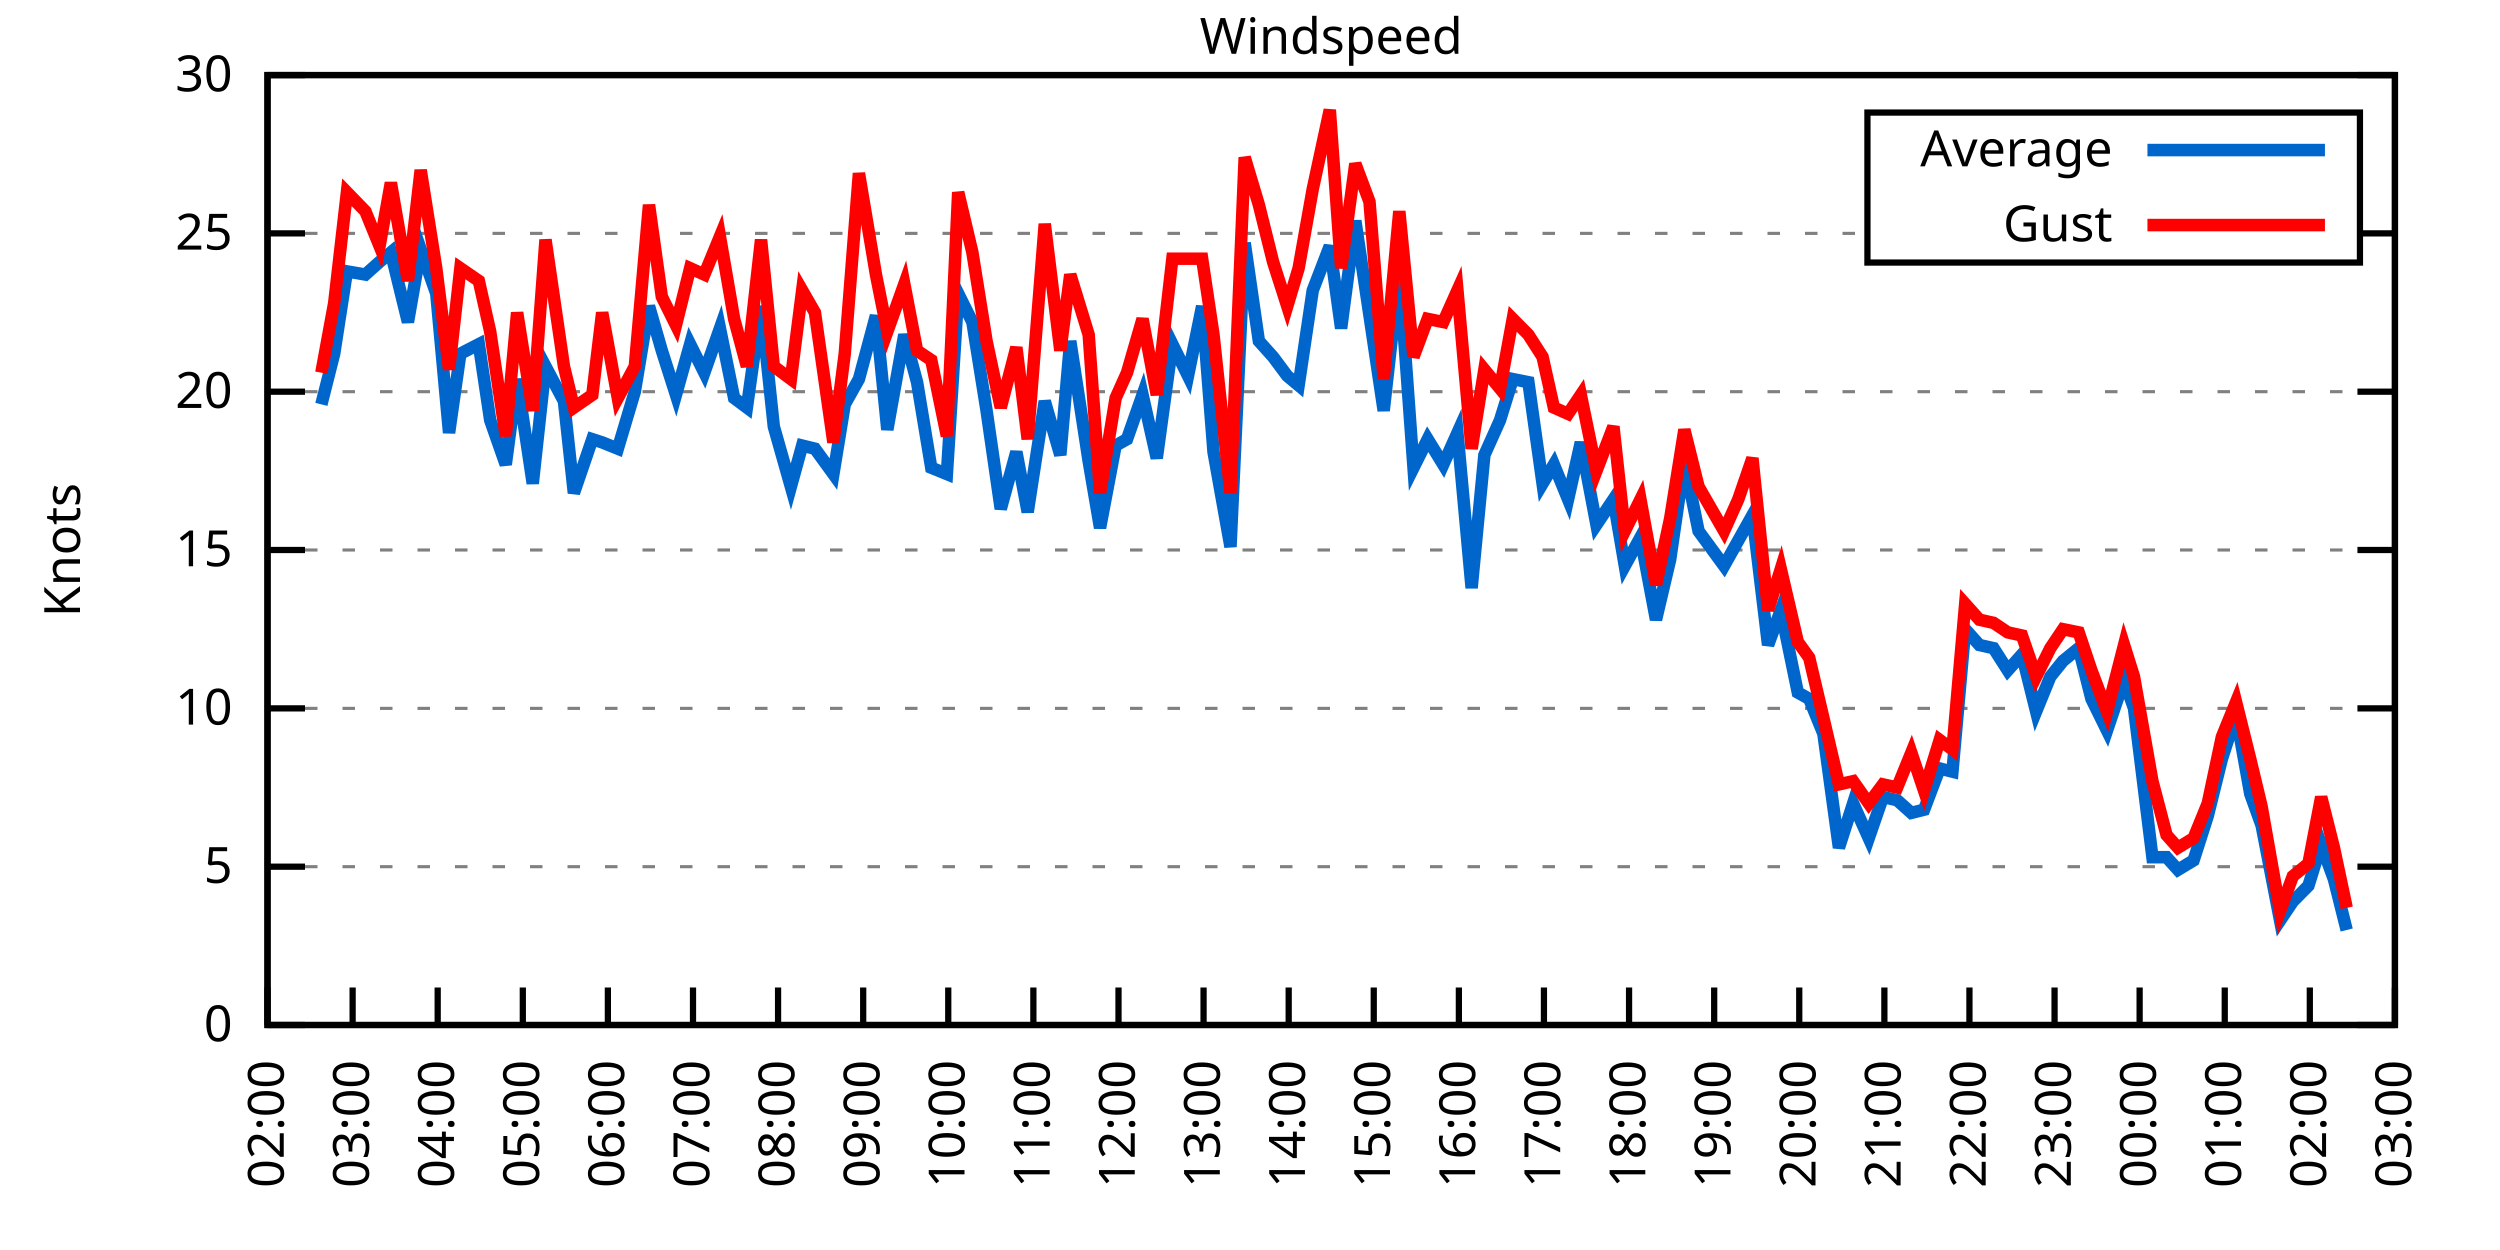
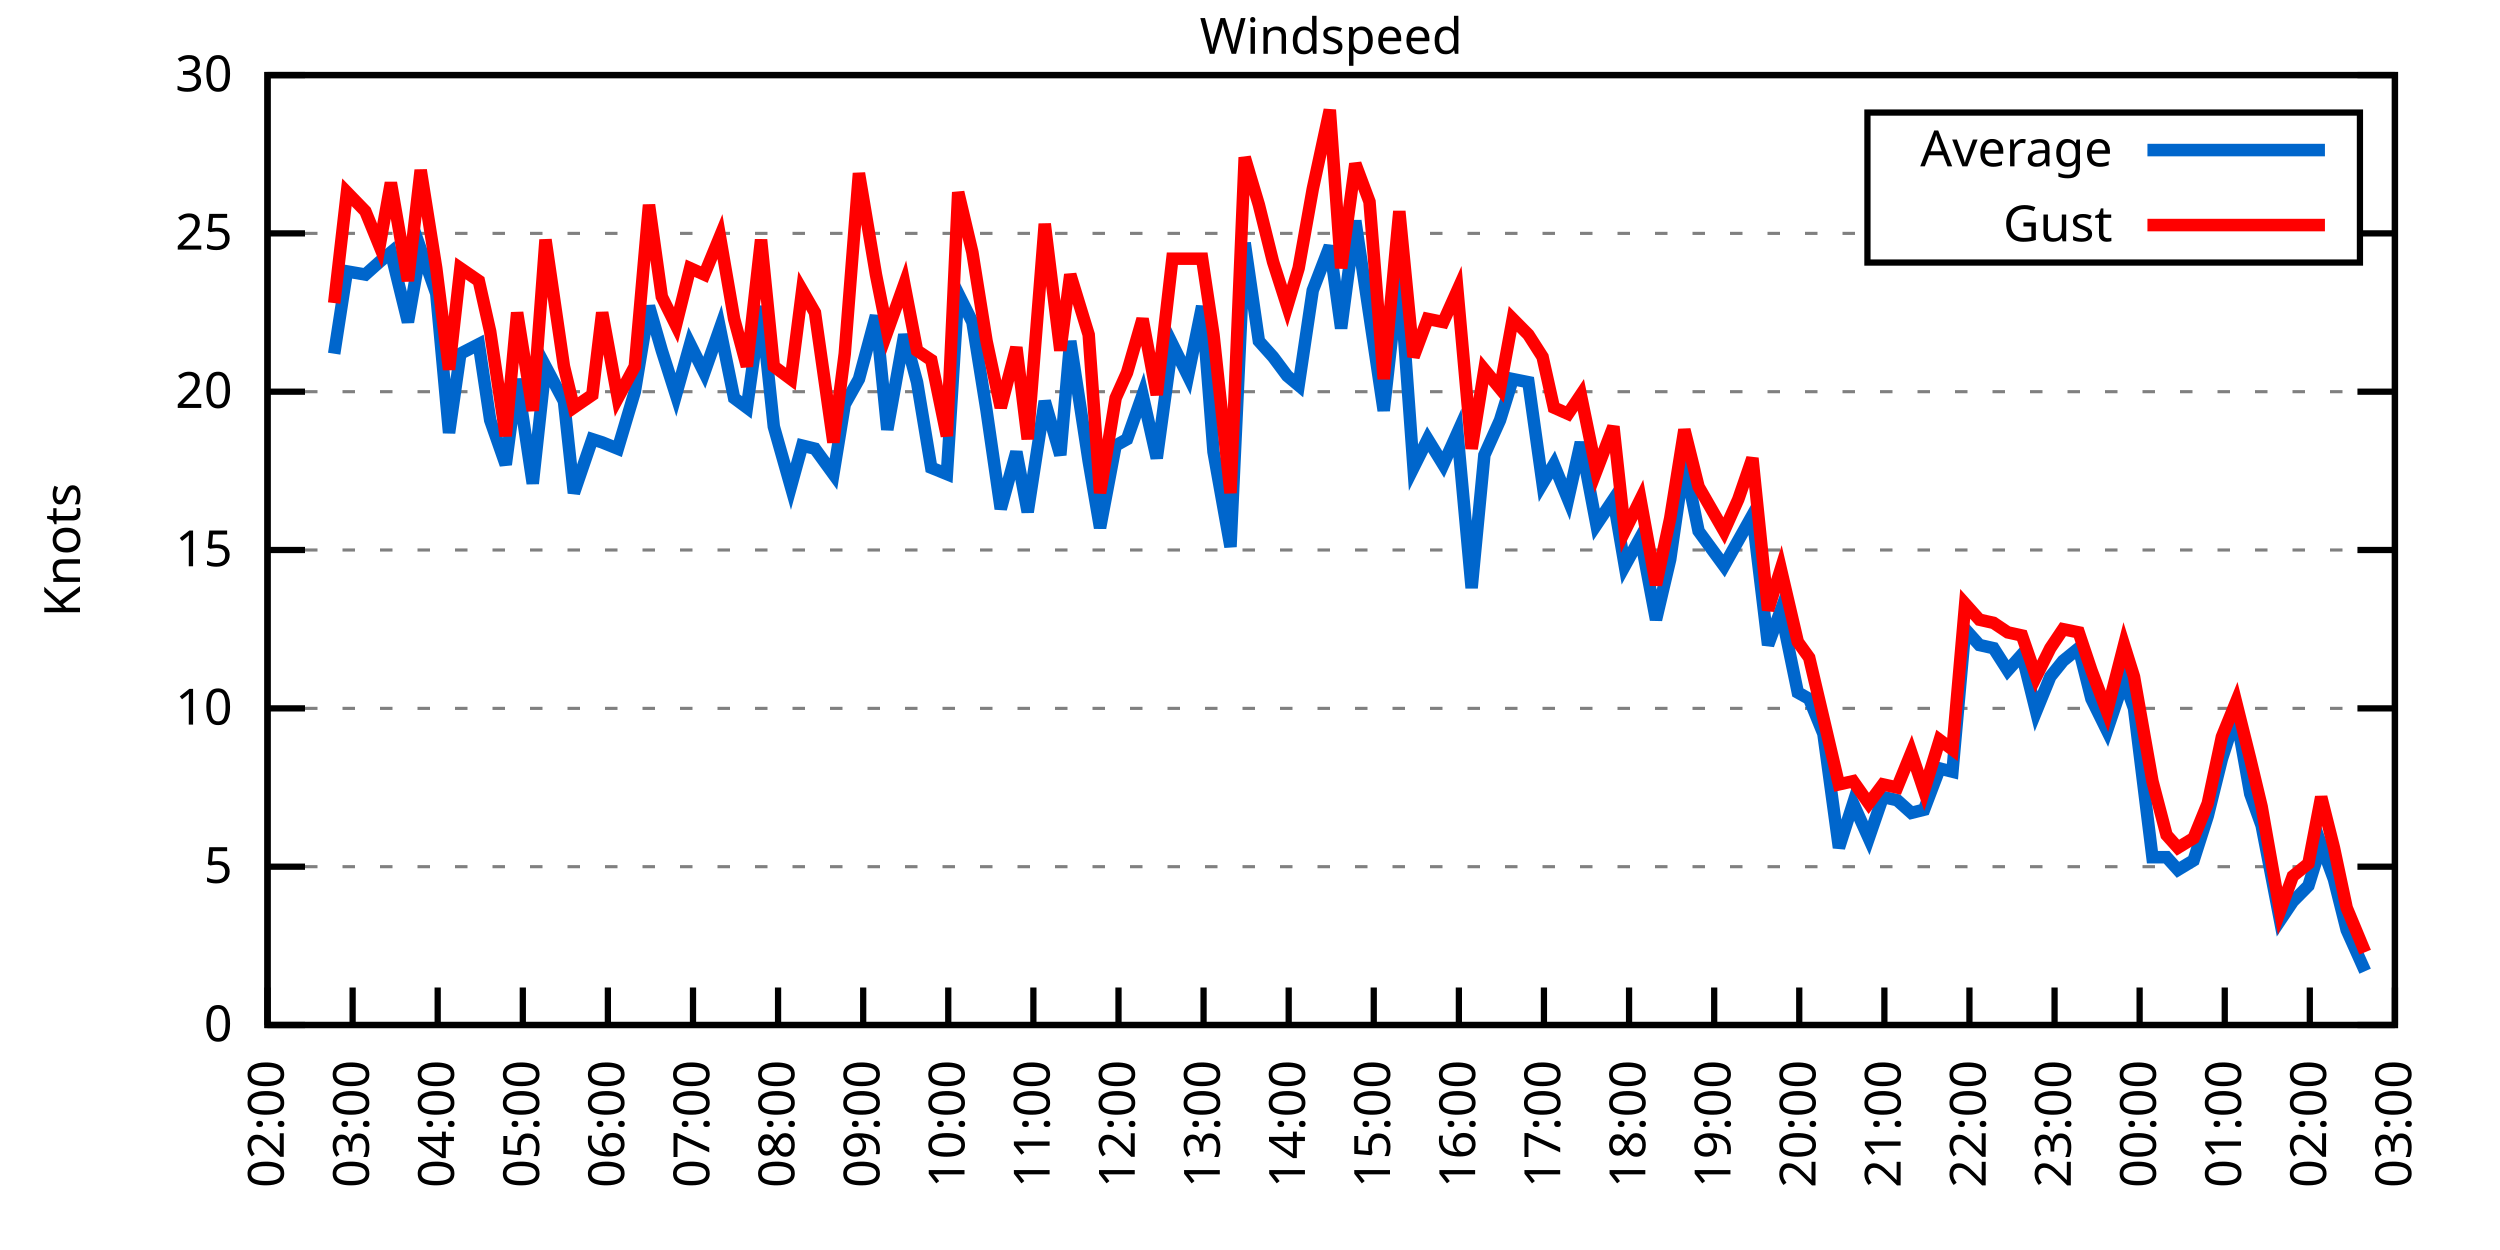
<svg xmlns="http://www.w3.org/2000/svg" xmlns:xlink="http://www.w3.org/1999/xlink" width="400" height="200" viewBox="0 0 400 200">
  <g id="gnuplot_canvas">
    <rect x="0" y="0" width="400" height="200" fill="none" />
    <defs>
      <circle id="gpDot" r="0.5" stroke-width="0.5" stroke="currentColor" />
      <path id="gpPt0" stroke-width="0.333" stroke="currentColor" d="M-1,0 h2 M0,-1 v2" />
      <path id="gpPt1" stroke-width="0.333" stroke="currentColor" d="M-1,-1 L1,1 M1,-1 L-1,1" />
      <path id="gpPt2" stroke-width="0.333" stroke="currentColor" d="M-1,0 L1,0 M0,-1 L0,1 M-1,-1 L1,1 M-1,1 L1,-1" />
      <rect id="gpPt3" stroke-width="0.333" stroke="currentColor" x="-1" y="-1" width="2" height="2" />
      <rect id="gpPt4" stroke-width="0.333" stroke="currentColor" fill="currentColor" x="-1" y="-1" width="2" height="2" />
      <circle id="gpPt5" stroke-width="0.333" stroke="currentColor" cx="0" cy="0" r="1" />
      <use xlink:href="#gpPt5" id="gpPt6" fill="currentColor" stroke="none" />
      <path id="gpPt7" stroke-width="0.333" stroke="currentColor" d="M0,-1.33 L-1.33,0.67 L1.33,0.67 z" />
      <use xlink:href="#gpPt7" id="gpPt8" fill="currentColor" stroke="none" />
      <use xlink:href="#gpPt7" id="gpPt9" stroke="currentColor" transform="rotate(180)" />
      <use xlink:href="#gpPt9" id="gpPt10" fill="currentColor" stroke="none" />
      <use xlink:href="#gpPt3" id="gpPt11" stroke="currentColor" transform="rotate(45)" />
      <use xlink:href="#gpPt11" id="gpPt12" fill="currentColor" stroke="none" />
      <path id="gpPt13" stroke-width="0.333" stroke="currentColor" d="M0,1.330 L1.265,0.411 L0.782,-1.067 L-0.782,-1.076 L-1.265,0.411 z" />
      <use xlink:href="#gpPt13" id="gpPt14" fill="currentColor" stroke="none" />
      <filter id="textbox" filterUnits="objectBoundingBox" x="0" y="0" height="1" width="1">
        <feFlood flood-color="white" flood-opacity="1" result="bgnd" />
        <feComposite in="SourceGraphic" in2="bgnd" operator="atop" />
      </filter>
      <filter id="greybox" filterUnits="objectBoundingBox" x="0" y="0" height="1" width="1">
        <feFlood flood-color="lightgrey" flood-opacity="1" result="grey" />
        <feComposite in="SourceGraphic" in2="grey" operator="atop" />
      </filter>
    </defs>
    <g fill="none" color="white" stroke="currentColor" stroke-width="1.00" stroke-linecap="butt" stroke-linejoin="miter">
</g>
    <g fill="none" color="black" stroke="currentColor" stroke-width="1.00" stroke-linecap="butt" stroke-linejoin="miter">
      <g stroke="none" shape-rendering="crispEdges">
        <polygon fill="rgb(255, 255, 255)" points="42.80,164.00 383.18,164.00 383.18,12.02 42.80,12.02 " />
      </g>
    </g>
    <g fill="none" color="black" stroke="currentColor" stroke-width="1.00" stroke-linecap="butt" stroke-linejoin="miter">
</g>
    <g fill="none" color="black" stroke="black" stroke-width="0.50" stroke-linecap="butt" stroke-linejoin="miter">
</g>
    <g fill="none" color="gray" stroke="currentColor" stroke-width="0.50" stroke-linecap="butt" stroke-linejoin="miter">
      <path stroke="gray" stroke-dasharray="2,4" class="gridline" d="M42.80,164.00 L383.19,164.00  " />
    </g>
    <g fill="none" color="gray" stroke="gray" stroke-width="1.00" stroke-linecap="butt" stroke-linejoin="miter">
</g>
    <g fill="none" color="black" stroke="currentColor" stroke-width="1.00" stroke-linecap="butt" stroke-linejoin="miter">
      <path stroke="black" d="M42.80,164.00 L48.80,164.00 M383.19,164.00 L377.19,164.00  " />
      <g transform="translate(37.20,166.60)" stroke="none" fill="black" font-family="Sans" font-size="8.00" text-anchor="end">
        <text>
          <tspan font-family="Sans"> 0</tspan>
        </text>
      </g>
    </g>
    <g fill="none" color="black" stroke="currentColor" stroke-width="1.00" stroke-linecap="butt" stroke-linejoin="miter">
</g>
    <g fill="none" color="black" stroke="black" stroke-width="0.50" stroke-linecap="butt" stroke-linejoin="miter">
</g>
    <g fill="none" color="gray" stroke="currentColor" stroke-width="0.50" stroke-linecap="butt" stroke-linejoin="miter">
      <path stroke="gray" stroke-dasharray="2,4" class="gridline" d="M42.80,138.67 L383.19,138.67  " />
    </g>
    <g fill="none" color="gray" stroke="gray" stroke-width="1.00" stroke-linecap="butt" stroke-linejoin="miter">
</g>
    <g fill="none" color="black" stroke="currentColor" stroke-width="1.00" stroke-linecap="butt" stroke-linejoin="miter">
      <path stroke="black" d="M42.80,138.67 L48.80,138.67 M383.19,138.67 L377.19,138.67  " />
      <g transform="translate(37.20,141.27)" stroke="none" fill="black" font-family="Sans" font-size="8.00" text-anchor="end">
        <text>
          <tspan font-family="Sans"> 5</tspan>
        </text>
      </g>
    </g>
    <g fill="none" color="black" stroke="currentColor" stroke-width="1.00" stroke-linecap="butt" stroke-linejoin="miter">
</g>
    <g fill="none" color="black" stroke="black" stroke-width="0.50" stroke-linecap="butt" stroke-linejoin="miter">
</g>
    <g fill="none" color="gray" stroke="currentColor" stroke-width="0.50" stroke-linecap="butt" stroke-linejoin="miter">
      <path stroke="gray" stroke-dasharray="2,4" class="gridline" d="M42.80,113.34 L383.19,113.34  " />
    </g>
    <g fill="none" color="gray" stroke="gray" stroke-width="1.00" stroke-linecap="butt" stroke-linejoin="miter">
</g>
    <g fill="none" color="black" stroke="currentColor" stroke-width="1.00" stroke-linecap="butt" stroke-linejoin="miter">
      <path stroke="black" d="M42.80,113.34 L48.80,113.34 M383.19,113.34 L377.19,113.34  " />
      <g transform="translate(37.20,115.94)" stroke="none" fill="black" font-family="Sans" font-size="8.00" text-anchor="end">
        <text>
          <tspan font-family="Sans"> 10</tspan>
        </text>
      </g>
    </g>
    <g fill="none" color="black" stroke="currentColor" stroke-width="1.00" stroke-linecap="butt" stroke-linejoin="miter">
</g>
    <g fill="none" color="black" stroke="black" stroke-width="0.50" stroke-linecap="butt" stroke-linejoin="miter">
</g>
    <g fill="none" color="gray" stroke="currentColor" stroke-width="0.50" stroke-linecap="butt" stroke-linejoin="miter">
      <path stroke="gray" stroke-dasharray="2,4" class="gridline" d="M42.80,88.00 L383.19,88.00  " />
    </g>
    <g fill="none" color="gray" stroke="gray" stroke-width="1.00" stroke-linecap="butt" stroke-linejoin="miter">
</g>
    <g fill="none" color="black" stroke="currentColor" stroke-width="1.00" stroke-linecap="butt" stroke-linejoin="miter">
      <path stroke="black" d="M42.80,88.00 L48.80,88.00 M383.19,88.00 L377.19,88.00  " />
      <g transform="translate(37.20,90.60)" stroke="none" fill="black" font-family="Sans" font-size="8.00" text-anchor="end">
        <text>
          <tspan font-family="Sans"> 15</tspan>
        </text>
      </g>
    </g>
    <g fill="none" color="black" stroke="currentColor" stroke-width="1.00" stroke-linecap="butt" stroke-linejoin="miter">
</g>
    <g fill="none" color="black" stroke="black" stroke-width="0.50" stroke-linecap="butt" stroke-linejoin="miter">
</g>
    <g fill="none" color="gray" stroke="currentColor" stroke-width="0.50" stroke-linecap="butt" stroke-linejoin="miter">
      <path stroke="gray" stroke-dasharray="2,4" class="gridline" d="M42.80,62.67 L383.19,62.67  " />
    </g>
    <g fill="none" color="gray" stroke="gray" stroke-width="1.00" stroke-linecap="butt" stroke-linejoin="miter">
</g>
    <g fill="none" color="black" stroke="currentColor" stroke-width="1.00" stroke-linecap="butt" stroke-linejoin="miter">
      <path stroke="black" d="M42.80,62.67 L48.80,62.67 M383.19,62.67 L377.19,62.67  " />
      <g transform="translate(37.20,65.27)" stroke="none" fill="black" font-family="Sans" font-size="8.00" text-anchor="end">
        <text>
          <tspan font-family="Sans"> 20</tspan>
        </text>
      </g>
    </g>
    <g fill="none" color="black" stroke="currentColor" stroke-width="1.00" stroke-linecap="butt" stroke-linejoin="miter">
</g>
    <g fill="none" color="black" stroke="black" stroke-width="0.50" stroke-linecap="butt" stroke-linejoin="miter">
</g>
    <g fill="none" color="gray" stroke="currentColor" stroke-width="0.50" stroke-linecap="butt" stroke-linejoin="miter">
      <path stroke="gray" stroke-dasharray="2,4" class="gridline" d="M42.80,37.34 L298.79,37.34 M377.59,37.34 L383.19,37.34  " />
    </g>
    <g fill="none" color="gray" stroke="gray" stroke-width="1.00" stroke-linecap="butt" stroke-linejoin="miter">
</g>
    <g fill="none" color="black" stroke="currentColor" stroke-width="1.00" stroke-linecap="butt" stroke-linejoin="miter">
      <path stroke="black" d="M42.80,37.34 L48.80,37.34 M383.19,37.34 L377.19,37.34  " />
      <g transform="translate(37.20,39.94)" stroke="none" fill="black" font-family="Sans" font-size="8.00" text-anchor="end">
        <text>
          <tspan font-family="Sans"> 25</tspan>
        </text>
      </g>
    </g>
    <g fill="none" color="black" stroke="currentColor" stroke-width="1.00" stroke-linecap="butt" stroke-linejoin="miter">
</g>
    <g fill="none" color="black" stroke="black" stroke-width="0.50" stroke-linecap="butt" stroke-linejoin="miter">
</g>
    <g fill="none" color="gray" stroke="currentColor" stroke-width="0.50" stroke-linecap="butt" stroke-linejoin="miter">
      <path stroke="gray" stroke-dasharray="2,4" class="gridline" d="M42.80,12.01 L383.19,12.01  " />
    </g>
    <g fill="none" color="gray" stroke="gray" stroke-width="1.00" stroke-linecap="butt" stroke-linejoin="miter">
</g>
    <g fill="none" color="black" stroke="currentColor" stroke-width="1.00" stroke-linecap="butt" stroke-linejoin="miter">
      <path stroke="black" d="M42.80,12.01 L48.80,12.01 M383.19,12.01 L377.19,12.01  " />
      <g transform="translate(37.20,14.61)" stroke="none" fill="black" font-family="Sans" font-size="8.00" text-anchor="end">
        <text>
          <tspan font-family="Sans"> 30</tspan>
        </text>
      </g>
    </g>
    <g fill="none" color="black" stroke="currentColor" stroke-width="1.00" stroke-linecap="butt" stroke-linejoin="miter">
      <path stroke="black" d="M42.80,164.00 L42.80,158.00  " />
      <g transform="translate(45.40,169.60) rotate(270.00)" stroke="none" fill="black" font-family="Sans" font-size="8.00" text-anchor="end">
        <text>
          <tspan font-family="Sans">02:00</tspan>
        </text>
      </g>
    </g>
    <g fill="none" color="black" stroke="currentColor" stroke-width="1.00" stroke-linecap="butt" stroke-linejoin="miter">
      <path stroke="black" d="M56.42,164.00 L56.42,158.00  " />
      <g transform="translate(59.02,169.60) rotate(270.00)" stroke="none" fill="black" font-family="Sans" font-size="8.00" text-anchor="end">
        <text>
          <tspan font-family="Sans">03:00</tspan>
        </text>
      </g>
    </g>
    <g fill="none" color="black" stroke="currentColor" stroke-width="1.00" stroke-linecap="butt" stroke-linejoin="miter">
      <path stroke="black" d="M70.03,164.00 L70.03,158.00  " />
      <g transform="translate(72.63,169.60) rotate(270.00)" stroke="none" fill="black" font-family="Sans" font-size="8.00" text-anchor="end">
        <text>
          <tspan font-family="Sans">04:00</tspan>
        </text>
      </g>
    </g>
    <g fill="none" color="black" stroke="currentColor" stroke-width="1.00" stroke-linecap="butt" stroke-linejoin="miter">
      <path stroke="black" d="M83.65,164.00 L83.65,158.00  " />
      <g transform="translate(86.25,169.60) rotate(270.00)" stroke="none" fill="black" font-family="Sans" font-size="8.00" text-anchor="end">
        <text>
          <tspan font-family="Sans">05:00</tspan>
        </text>
      </g>
    </g>
    <g fill="none" color="black" stroke="currentColor" stroke-width="1.00" stroke-linecap="butt" stroke-linejoin="miter">
      <path stroke="black" d="M97.26,164.00 L97.26,158.00  " />
      <g transform="translate(99.86,169.60) rotate(270.00)" stroke="none" fill="black" font-family="Sans" font-size="8.00" text-anchor="end">
        <text>
          <tspan font-family="Sans">06:00</tspan>
        </text>
      </g>
    </g>
    <g fill="none" color="black" stroke="currentColor" stroke-width="1.00" stroke-linecap="butt" stroke-linejoin="miter">
      <path stroke="black" d="M110.88,164.00 L110.88,158.00  " />
      <g transform="translate(113.48,169.60) rotate(270.00)" stroke="none" fill="black" font-family="Sans" font-size="8.00" text-anchor="end">
        <text>
          <tspan font-family="Sans">07:00</tspan>
        </text>
      </g>
    </g>
    <g fill="none" color="black" stroke="currentColor" stroke-width="1.00" stroke-linecap="butt" stroke-linejoin="miter">
      <path stroke="black" d="M124.49,164.00 L124.49,158.00  " />
      <g transform="translate(127.09,169.60) rotate(270.00)" stroke="none" fill="black" font-family="Sans" font-size="8.00" text-anchor="end">
        <text>
          <tspan font-family="Sans">08:00</tspan>
        </text>
      </g>
    </g>
    <g fill="none" color="black" stroke="currentColor" stroke-width="1.00" stroke-linecap="butt" stroke-linejoin="miter">
      <path stroke="black" d="M138.11,164.00 L138.11,158.00  " />
      <g transform="translate(140.71,169.60) rotate(270.00)" stroke="none" fill="black" font-family="Sans" font-size="8.00" text-anchor="end">
        <text>
          <tspan font-family="Sans">09:00</tspan>
        </text>
      </g>
    </g>
    <g fill="none" color="black" stroke="currentColor" stroke-width="1.00" stroke-linecap="butt" stroke-linejoin="miter">
      <path stroke="black" d="M151.72,164.00 L151.72,158.00  " />
      <g transform="translate(154.32,169.60) rotate(270.00)" stroke="none" fill="black" font-family="Sans" font-size="8.00" text-anchor="end">
        <text>
          <tspan font-family="Sans">10:00</tspan>
        </text>
      </g>
    </g>
    <g fill="none" color="black" stroke="currentColor" stroke-width="1.00" stroke-linecap="butt" stroke-linejoin="miter">
      <path stroke="black" d="M165.34,164.00 L165.34,158.00  " />
      <g transform="translate(167.94,169.60) rotate(270.00)" stroke="none" fill="black" font-family="Sans" font-size="8.00" text-anchor="end">
        <text>
          <tspan font-family="Sans">11:00</tspan>
        </text>
      </g>
    </g>
    <g fill="none" color="black" stroke="currentColor" stroke-width="1.00" stroke-linecap="butt" stroke-linejoin="miter">
      <path stroke="black" d="M178.96,164.00 L178.96,158.00  " />
      <g transform="translate(181.56,169.60) rotate(270.00)" stroke="none" fill="black" font-family="Sans" font-size="8.00" text-anchor="end">
        <text>
          <tspan font-family="Sans">12:00</tspan>
        </text>
      </g>
    </g>
    <g fill="none" color="black" stroke="currentColor" stroke-width="1.00" stroke-linecap="butt" stroke-linejoin="miter">
      <path stroke="black" d="M192.57,164.00 L192.57,158.00  " />
      <g transform="translate(195.17,169.60) rotate(270.00)" stroke="none" fill="black" font-family="Sans" font-size="8.00" text-anchor="end">
        <text>
          <tspan font-family="Sans">13:00</tspan>
        </text>
      </g>
    </g>
    <g fill="none" color="black" stroke="currentColor" stroke-width="1.00" stroke-linecap="butt" stroke-linejoin="miter">
      <path stroke="black" d="M206.19,164.00 L206.19,158.00  " />
      <g transform="translate(208.79,169.60) rotate(270.00)" stroke="none" fill="black" font-family="Sans" font-size="8.00" text-anchor="end">
        <text>
          <tspan font-family="Sans">14:00</tspan>
        </text>
      </g>
    </g>
    <g fill="none" color="black" stroke="currentColor" stroke-width="1.00" stroke-linecap="butt" stroke-linejoin="miter">
      <path stroke="black" d="M219.80,164.00 L219.80,158.00  " />
      <g transform="translate(222.40,169.60) rotate(270.00)" stroke="none" fill="black" font-family="Sans" font-size="8.00" text-anchor="end">
        <text>
          <tspan font-family="Sans">15:00</tspan>
        </text>
      </g>
    </g>
    <g fill="none" color="black" stroke="currentColor" stroke-width="1.00" stroke-linecap="butt" stroke-linejoin="miter">
      <path stroke="black" d="M233.42,164.00 L233.42,158.00  " />
      <g transform="translate(236.02,169.60) rotate(270.00)" stroke="none" fill="black" font-family="Sans" font-size="8.00" text-anchor="end">
        <text>
          <tspan font-family="Sans">16:00</tspan>
        </text>
      </g>
    </g>
    <g fill="none" color="black" stroke="currentColor" stroke-width="1.00" stroke-linecap="butt" stroke-linejoin="miter">
      <path stroke="black" d="M247.03,164.00 L247.03,158.00  " />
      <g transform="translate(249.63,169.60) rotate(270.00)" stroke="none" fill="black" font-family="Sans" font-size="8.00" text-anchor="end">
        <text>
          <tspan font-family="Sans">17:00</tspan>
        </text>
      </g>
    </g>
    <g fill="none" color="black" stroke="currentColor" stroke-width="1.00" stroke-linecap="butt" stroke-linejoin="miter">
      <path stroke="black" d="M260.65,164.00 L260.65,158.00  " />
      <g transform="translate(263.25,169.60) rotate(270.00)" stroke="none" fill="black" font-family="Sans" font-size="8.00" text-anchor="end">
        <text>
          <tspan font-family="Sans">18:00</tspan>
        </text>
      </g>
    </g>
    <g fill="none" color="black" stroke="currentColor" stroke-width="1.00" stroke-linecap="butt" stroke-linejoin="miter">
      <path stroke="black" d="M274.27,164.00 L274.27,158.00  " />
      <g transform="translate(276.87,169.60) rotate(270.00)" stroke="none" fill="black" font-family="Sans" font-size="8.00" text-anchor="end">
        <text>
          <tspan font-family="Sans">19:00</tspan>
        </text>
      </g>
    </g>
    <g fill="none" color="black" stroke="currentColor" stroke-width="1.00" stroke-linecap="butt" stroke-linejoin="miter">
      <path stroke="black" d="M287.88,164.00 L287.88,158.00  " />
      <g transform="translate(290.48,169.60) rotate(270.00)" stroke="none" fill="black" font-family="Sans" font-size="8.00" text-anchor="end">
        <text>
          <tspan font-family="Sans">20:00</tspan>
        </text>
      </g>
    </g>
    <g fill="none" color="black" stroke="currentColor" stroke-width="1.00" stroke-linecap="butt" stroke-linejoin="miter">
      <path stroke="black" d="M301.50,164.00 L301.50,158.00  " />
      <g transform="translate(304.10,169.60) rotate(270.00)" stroke="none" fill="black" font-family="Sans" font-size="8.00" text-anchor="end">
        <text>
          <tspan font-family="Sans">21:00</tspan>
        </text>
      </g>
    </g>
    <g fill="none" color="black" stroke="currentColor" stroke-width="1.00" stroke-linecap="butt" stroke-linejoin="miter">
      <path stroke="black" d="M315.11,164.00 L315.11,158.00  " />
      <g transform="translate(317.71,169.60) rotate(270.00)" stroke="none" fill="black" font-family="Sans" font-size="8.00" text-anchor="end">
        <text>
          <tspan font-family="Sans">22:00</tspan>
        </text>
      </g>
    </g>
    <g fill="none" color="black" stroke="currentColor" stroke-width="1.00" stroke-linecap="butt" stroke-linejoin="miter">
      <path stroke="black" d="M328.73,164.00 L328.73,158.00  " />
      <g transform="translate(331.33,169.60) rotate(270.00)" stroke="none" fill="black" font-family="Sans" font-size="8.00" text-anchor="end">
        <text>
          <tspan font-family="Sans">23:00</tspan>
        </text>
      </g>
    </g>
    <g fill="none" color="black" stroke="currentColor" stroke-width="1.00" stroke-linecap="butt" stroke-linejoin="miter">
      <path stroke="black" d="M342.34,164.00 L342.34,158.00  " />
      <g transform="translate(344.94,169.60) rotate(270.00)" stroke="none" fill="black" font-family="Sans" font-size="8.00" text-anchor="end">
        <text>
          <tspan font-family="Sans">00:00</tspan>
        </text>
      </g>
    </g>
    <g fill="none" color="black" stroke="currentColor" stroke-width="1.00" stroke-linecap="butt" stroke-linejoin="miter">
      <path stroke="black" d="M355.96,164.00 L355.96,158.00  " />
      <g transform="translate(358.56,169.60) rotate(270.00)" stroke="none" fill="black" font-family="Sans" font-size="8.00" text-anchor="end">
        <text>
          <tspan font-family="Sans">01:00</tspan>
        </text>
      </g>
    </g>
    <g fill="none" color="black" stroke="currentColor" stroke-width="1.00" stroke-linecap="butt" stroke-linejoin="miter">
      <path stroke="black" d="M369.57,164.00 L369.57,158.00  " />
      <g transform="translate(372.17,169.60) rotate(270.00)" stroke="none" fill="black" font-family="Sans" font-size="8.00" text-anchor="end">
        <text>
          <tspan font-family="Sans">02:00</tspan>
        </text>
      </g>
    </g>
    <g fill="none" color="black" stroke="currentColor" stroke-width="1.00" stroke-linecap="butt" stroke-linejoin="miter">
      <path stroke="black" d="M383.19,164.00 L383.19,158.00  " />
      <g transform="translate(385.79,169.60) rotate(270.00)" stroke="none" fill="black" font-family="Sans" font-size="8.00" text-anchor="end">
        <text>
          <tspan font-family="Sans">03:00</tspan>
        </text>
      </g>
    </g>
    <g fill="none" color="black" stroke="currentColor" stroke-width="1.00" stroke-linecap="butt" stroke-linejoin="miter">
</g>
    <g fill="none" color="black" stroke="currentColor" stroke-width="1.00" stroke-linecap="butt" stroke-linejoin="miter">
      <path stroke="black" d="M42.80,12.01 L42.80,164.00 L383.19,164.00 L383.19,12.01 L42.80,12.01 Z  " />
    </g>
    <g fill="none" color="black" stroke="currentColor" stroke-width="1.00" stroke-linecap="butt" stroke-linejoin="miter">
</g>
    <g fill="none" color="black" stroke="currentColor" stroke-width="1.00" stroke-linecap="butt" stroke-linejoin="miter">
      <path stroke="black" d="M298.79,42.01 L298.79,18.01 L377.59,18.01 L377.59,42.01 L298.79,42.01 Z  " />
    </g>
    <g id="Windspeed_plot_1">
      <g fill="none" color="white" stroke="black" stroke-width="2.00" stroke-linecap="butt" stroke-linejoin="miter">
</g>
      <g fill="none" color="black" stroke="currentColor" stroke-width="2.00" stroke-linecap="butt" stroke-linejoin="miter">
        <g transform="translate(337.99,26.61)" stroke="none" fill="black" font-family="Sans" font-size="8.00" text-anchor="end">
          <text>
            <tspan font-family="Sans">Average</tspan>
          </text>
        </g>
      </g>
      <g fill="none" color="black" stroke="currentColor" stroke-width="2.00" stroke-linecap="butt" stroke-linejoin="miter">
-         <path stroke="rgb(  0, 102, 204)" d="M343.59,24.01 L371.99,24.01 M51.42,64.70 L53.47,56.59 L55.51,43.42 L58.46,43.93 L60.73,41.90 L62.54,40.38   L65.27,51.53 L67.31,39.87 L69.80,46.97 L71.85,69.26 L73.66,56.59 L76.61,55.07 L78.43,67.23 L80.92,74.33   L82.74,60.65 L85.24,77.37 L87.28,58.62 L90.23,64.19 L91.82,78.89 L94.77,70.27 L96.35,70.78 L98.85,71.79   L101.57,62.67 L103.84,48.99 L105.89,56.09 L108.15,63.18 L110.42,55.07 L112.69,59.63 L115.19,52.54 L117.46,63.69   L119.50,65.21 L121.77,48.99 L123.81,68.25 L126.54,77.87 L128.35,71.29 L130.39,71.79 L133.34,75.85 L135.16,64.70   L137.43,60.65 L140.15,50.51 L141.97,68.75 L144.69,53.55 L146.73,61.15 L149.00,74.83 L151.50,75.85 L153.31,46.97   L155.58,51.53 L157.85,65.71 L160.12,81.42 L162.62,72.30 L164.43,81.93 L167.16,64.19 L169.65,72.81 L171.24,54.57   L174.19,73.82 L176.01,84.46 L178.50,71.29 L180.32,70.27 L182.81,63.18 L185.08,73.31 L187.58,55.07 L190.08,60.14   L192.34,48.99 L194.16,72.30 L196.88,87.50 L199.15,38.86 L201.42,54.57 L203.69,57.10 L205.96,60.14 L207.78,61.66   L210.04,46.46 L212.77,39.37 L214.58,52.54 L216.85,35.32 L219.12,50.51 L221.39,65.71 L223.89,43.42 L226.16,74.83   L228.43,70.27 L230.92,74.33 L233.19,69.26 L235.46,94.08 L237.50,72.81 L240.00,67.23 L242.04,60.65 L244.54,61.15   L246.81,77.37 L248.62,74.33 L250.89,79.90 L252.93,70.78 L255.43,83.95 L258.15,79.90 L259.97,90.54 L262.47,85.98   L264.96,99.15 L267.23,89.52 L269.50,73.82 L271.77,84.97 L275.85,90.54 L278.12,86.49 L280.39,82.43 L282.89,103.20   L284.93,97.63 L287.65,110.80 L289.47,111.82 L291.74,117.39 L294.23,135.63 L296.50,128.54 L299.00,134.11 L301.27,127.52   L303.54,128.03 L305.81,130.06 L307.85,129.55 L310.35,122.96 L312.39,123.47 L314.43,100.67 L316.70,103.20 L318.97,103.71   L321.24,107.26 L323.51,104.72 L325.78,113.84 L328.05,108.27 L330.09,105.74 L332.59,103.71 L334.63,111.82 L337.12,116.88   L339.85,108.78 L341.44,113.34 L344.39,137.15 L346.65,137.15 L348.47,139.17 L350.97,137.66 L353.24,130.56 L355.50,121.44   L357.77,114.35 L360.04,127.02 L361.86,132.08 L364.81,147.28 L366.85,144.24 L369.35,141.71 L371.39,135.12 L373.43,140.69   L375.47,148.80  " />
+         <path stroke="rgb(  0, 102, 204)" d="M343.59,24.01 L371.99,24.01 M53.47,56.59 L55.51,43.42 L58.46,43.93 L60.73,41.90 L62.54,40.38 L65.27,51.53   L67.31,39.87 L69.80,46.97 L71.85,69.26 L73.66,56.59 L76.61,55.07 L78.43,67.23 L80.92,74.33 L82.74,60.65   L85.24,77.37 L87.28,58.62 L90.23,64.19 L91.82,78.89 L94.77,70.27 L96.35,70.78 L98.85,71.79 L101.57,62.67   L103.84,48.99 L105.89,56.09 L108.15,63.18 L110.42,55.07 L112.69,59.63 L115.19,52.54 L117.46,63.69 L119.50,65.21   L121.77,48.99 L123.81,68.25 L126.54,77.87 L128.35,71.29 L130.39,71.79 L133.34,75.85 L135.16,64.70 L137.43,60.65   L140.15,50.51 L141.97,68.75 L144.69,53.55 L146.73,61.15 L149.00,74.83 L151.50,75.85 L153.31,46.97 L155.58,51.53   L157.85,65.71 L160.12,81.42 L162.62,72.30 L164.43,81.93 L167.16,64.19 L169.65,72.81 L171.24,54.57 L174.19,73.82   L176.01,84.46 L178.50,71.29 L180.32,70.27 L182.81,63.18 L185.08,73.31 L187.58,55.07 L190.08,60.14 L192.34,48.99   L194.16,72.30 L196.88,87.50 L199.15,38.86 L201.42,54.57 L203.69,57.10 L205.96,60.14 L207.78,61.66 L210.04,46.46   L212.77,39.37 L214.58,52.54 L216.85,35.32 L219.12,50.51 L221.39,65.71 L223.89,43.42 L226.16,74.83 L228.43,70.27   L230.92,74.33 L233.19,69.26 L235.46,94.08 L237.50,72.81 L240.00,67.23 L242.04,60.65 L244.54,61.15 L246.81,77.37   L248.62,74.33 L250.89,79.90 L252.93,70.78 L255.43,83.95 L258.15,79.90 L259.97,90.54 L262.47,85.98 L264.96,99.15   L267.23,89.52 L269.50,73.82 L271.77,84.97 L275.85,90.54 L278.12,86.49 L280.39,82.43 L282.89,103.20 L284.93,97.63   L287.65,110.80 L289.47,111.82 L291.74,117.39 L294.23,135.63 L296.50,128.54 L299.00,134.11 L301.27,127.52 L303.54,128.03   L305.81,130.06 L307.85,129.55 L310.35,122.96 L312.39,123.47 L314.43,100.67 L316.70,103.20 L318.97,103.71 L321.24,107.26   L323.51,104.72 L325.78,113.84 L328.05,108.27 L330.09,105.74 L332.59,103.71 L334.63,111.82 L337.12,116.88 L339.85,108.78   L341.44,113.34 L344.39,137.15 L346.65,137.15 L348.47,139.17 L350.97,137.66 L353.24,130.56 L355.50,121.44 L357.77,114.35   L360.04,127.02 L361.86,132.08 L364.81,147.28 L366.85,144.24 L369.35,141.71 L371.39,135.12 L373.43,140.69 L375.47,148.80   L378.42,155.39  " />
      </g>
    </g>
    <g id="Windspeed_plot_2">
      <g fill="none" color="black" stroke="currentColor" stroke-width="2.00" stroke-linecap="butt" stroke-linejoin="miter">
        <g transform="translate(337.99,38.61)" stroke="none" fill="black" font-family="Sans" font-size="8.00" text-anchor="end">
          <text>
            <tspan font-family="Sans">Gust</tspan>
          </text>
        </g>
      </g>
      <g fill="none" color="black" stroke="currentColor" stroke-width="2.00" stroke-linecap="butt" stroke-linejoin="miter">
-         <path stroke="rgb(255,   0,   0)" d="M343.59,36.01 L371.99,36.01 M51.42,59.63 L53.47,48.49 L55.51,30.76 L58.46,33.80 L60.73,39.37 L62.54,29.24   L65.27,44.94 L67.31,27.21 L69.80,42.91 L71.85,59.13 L73.66,42.91 L76.61,44.94 L78.43,53.05 L80.92,69.77   L82.74,50.01 L85.24,65.71 L87.28,38.35 L90.23,58.62 L91.82,65.21 L94.77,63.18 L96.35,50.01 L98.85,63.69   L101.57,58.62 L103.84,32.78 L105.89,47.47 L108.15,52.03 L110.42,42.91 L112.69,43.93 L115.19,37.85 L117.46,51.02   L119.50,58.62 L121.77,38.35 L123.81,58.62 L126.54,60.65 L128.35,46.46 L130.39,50.01 L133.34,70.78 L135.16,56.59   L137.43,27.72 L140.15,43.93 L141.97,53.05 L144.69,45.45 L146.73,56.09 L149.00,57.61 L151.50,69.77 L153.31,30.76   L155.58,40.38 L157.85,54.57 L160.12,65.21 L162.62,55.58 L164.43,70.27 L167.16,35.82 L169.65,56.09 L171.24,43.93   L174.19,53.55 L176.01,78.89 L178.50,63.69 L180.32,59.63 L182.81,51.02 L185.08,63.18 L187.58,41.39 L190.08,41.39   L192.34,41.39 L194.16,53.55 L196.88,78.89 L199.15,25.18 L201.42,32.78 L203.69,41.90 L205.96,48.99 L207.78,42.91   L210.04,30.25 L212.77,17.58 L214.58,42.91 L216.85,26.20 L219.12,32.28 L221.39,60.65 L223.89,33.80 L226.16,57.10   L228.43,51.02 L230.92,51.53 L233.19,46.46 L235.46,71.79 L237.50,59.13 L240.00,62.17 L242.04,51.02 L244.54,53.55   L246.81,57.10 L248.62,65.21 L250.89,66.22 L252.93,63.18 L255.43,75.34 L258.15,68.25 L259.97,84.97 L262.47,79.90   L264.96,93.58 L267.23,82.94 L269.50,68.75 L271.77,77.87 L275.85,84.97 L278.12,79.90 L280.39,73.31 L282.89,97.63   L284.93,91.04 L287.65,102.70 L289.47,105.23 L291.74,114.86 L294.23,125.50 L296.50,124.99 L299.00,128.54 L301.27,125.50   L303.54,126.00 L305.81,120.43 L307.85,126.51 L310.35,118.40 L312.39,119.92 L314.43,96.62 L316.70,99.15 L318.97,99.66   L321.24,101.18 L323.51,101.68 L325.78,108.27 L328.05,103.71 L330.09,100.67 L332.59,101.18 L334.63,107.26 L337.12,113.84   L339.85,103.20 L341.44,108.27 L344.39,124.99 L346.65,133.60 L348.47,135.63 L350.97,134.11 L353.24,128.54 L355.50,117.90   L357.77,112.32 L360.04,121.44 L361.86,129.04 L364.81,145.76 L366.85,140.19 L369.35,138.16 L371.39,127.52 L373.43,135.63   L375.47,145.25  " />
+         <path stroke="rgb(255,   0,   0)" d="M343.59,36.01 L371.99,36.01 M53.47,48.49 L55.51,30.76 L58.46,33.80 L60.73,39.37 L62.54,29.24 L65.27,44.94   L67.31,27.21 L69.80,42.91 L71.85,59.13 L73.66,42.91 L76.61,44.94 L78.43,53.05 L80.92,69.77 L82.74,50.01   L85.24,65.71 L87.28,38.35 L90.23,58.62 L91.82,65.21 L94.77,63.18 L96.35,50.01 L98.85,63.69 L101.57,58.62   L103.84,32.78 L105.89,47.47 L108.15,52.03 L110.42,42.91 L112.69,43.93 L115.19,37.85 L117.46,51.02 L119.50,58.62   L121.77,38.35 L123.81,58.62 L126.54,60.65 L128.35,46.46 L130.39,50.01 L133.34,70.78 L135.16,56.59 L137.43,27.72   L140.15,43.93 L141.97,53.05 L144.69,45.45 L146.73,56.09 L149.00,57.61 L151.50,69.77 L153.31,30.76 L155.58,40.38   L157.85,54.57 L160.12,65.21 L162.62,55.58 L164.43,70.27 L167.16,35.82 L169.65,56.09 L171.24,43.93 L174.19,53.55   L176.01,78.89 L178.50,63.69 L180.32,59.63 L182.81,51.02 L185.08,63.18 L187.58,41.39 L190.08,41.39 L192.34,41.39   L194.16,53.55 L196.88,78.89 L199.15,25.18 L201.42,32.78 L203.69,41.90 L205.96,48.99 L207.78,42.91 L210.04,30.25   L212.77,17.58 L214.58,42.91 L216.85,26.20 L219.12,32.28 L221.39,60.65 L223.89,33.80 L226.16,57.10 L228.43,51.02   L230.92,51.53 L233.19,46.46 L235.46,71.79 L237.50,59.13 L240.00,62.17 L242.04,51.02 L244.54,53.55 L246.81,57.10   L248.62,65.21 L250.89,66.22 L252.93,63.18 L255.43,75.34 L258.15,68.25 L259.97,84.97 L262.47,79.90 L264.96,93.58   L267.23,82.94 L269.50,68.75 L271.77,77.87 L275.85,84.97 L278.12,79.90 L280.39,73.31 L282.89,97.63 L284.93,91.04   L287.65,102.70 L289.47,105.23 L291.74,114.86 L294.23,125.50 L296.50,124.99 L299.00,128.54 L301.27,125.50 L303.54,126.00   L305.81,120.43 L307.85,126.51 L310.35,118.40 L312.39,119.92 L314.43,96.62 L316.70,99.15 L318.97,99.66 L321.24,101.18   L323.51,101.68 L325.78,108.27 L328.05,103.71 L330.09,100.67 L332.59,101.18 L334.63,107.26 L337.12,113.84 L339.85,103.20   L341.44,108.27 L344.39,124.99 L346.65,133.60 L348.47,135.63 L350.97,134.11 L353.24,128.54 L355.50,117.90 L357.77,112.32   L360.04,121.44 L361.86,129.04 L364.81,145.76 L366.85,140.19 L369.35,138.16 L371.39,127.52 L373.43,135.63 L375.47,145.25   L378.42,152.35  " />
      </g>
    </g>
    <g fill="none" color="black" stroke="currentColor" stroke-width="2.00" stroke-linecap="butt" stroke-linejoin="miter">
</g>
    <g fill="none" color="black" stroke="black" stroke-width="1.00" stroke-linecap="butt" stroke-linejoin="miter">
</g>
    <g fill="none" color="black" stroke="currentColor" stroke-width="1.00" stroke-linecap="butt" stroke-linejoin="miter">
      <path stroke="black" d="M42.80,12.01 L42.80,164.00 L383.19,164.00 L383.19,12.01 L42.80,12.01 Z  " />
      <g transform="translate(12.80,88.01) rotate(270.00)" stroke="none" fill="black" font-family="Sans" font-size="8.00" text-anchor="middle">
        <text>
          <tspan font-family="Sans">Knots</tspan>
        </text>
      </g>
    </g>
    <g fill="none" color="black" stroke="currentColor" stroke-width="1.00" stroke-linecap="butt" stroke-linejoin="miter">
</g>
    <g fill="none" color="black" stroke="currentColor" stroke-width="1.00" stroke-linecap="butt" stroke-linejoin="miter">
      <g transform="translate(212.99,8.61)" stroke="none" fill="black" font-family="Sans" font-size="8.00" text-anchor="middle">
        <text>
          <tspan font-family="Sans">Windspeed</tspan>
        </text>
      </g>
    </g>
    <g fill="none" color="black" stroke="currentColor" stroke-width="1.00" stroke-linecap="butt" stroke-linejoin="miter">
</g>
  </g>
</svg>
